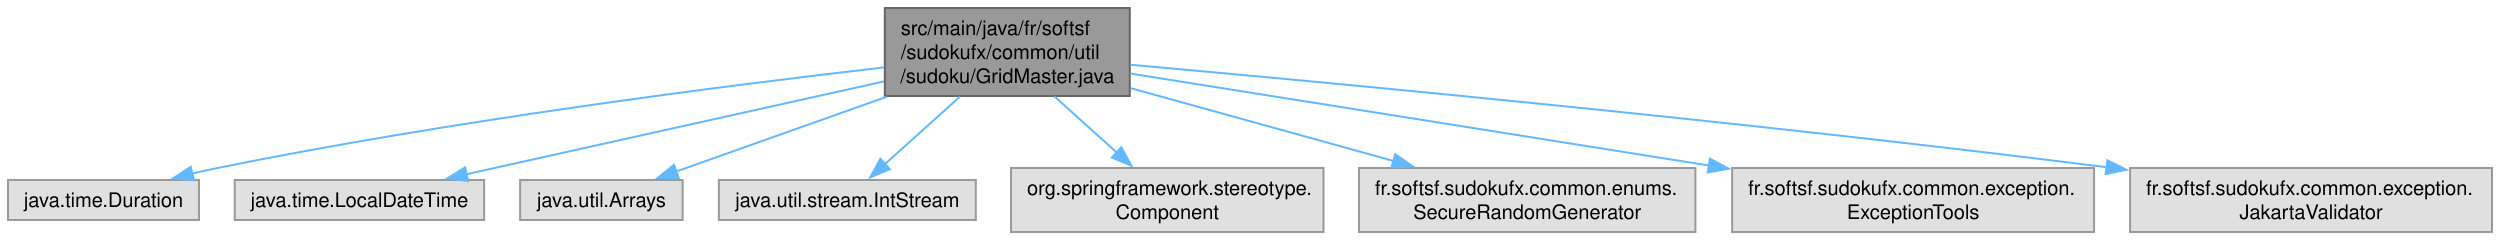
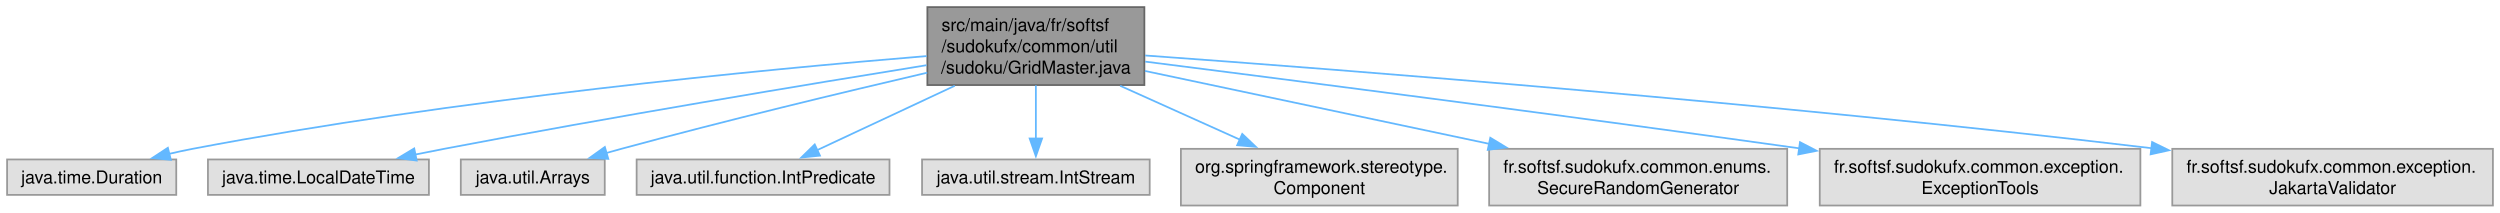
- <svg xmlns="http://www.w3.org/2000/svg" xmlns:xlink="http://www.w3.org/1999/xlink" width="1250pt" height="120pt" viewBox="0.00 0.00 1250.25 120.00">
+ <svg xmlns="http://www.w3.org/2000/svg" xmlns:xlink="http://www.w3.org/1999/xlink" width="1411pt" height="120pt" viewBox="0.00 0.00 1411.25 120.00">
  <g id="graph0" class="graph" transform="scale(1 1) rotate(0) translate(4 116)">
    <g id="Node000001" class="node">
      <g id="a_Node000001">
        <a xlink:title=" ">
-           <polygon fill="#999999" stroke="#666666" points="561,-112 438.5,-112 438.5,-68 561,-68 561,-112" />
-           <text text-anchor="start" x="446.5" y="-98.5" font-family="Helvetica,sans-Serif" font-size="10.00">src/main/java/fr/softsf</text>
-           <text text-anchor="start" x="446.5" y="-86.5" font-family="Helvetica,sans-Serif" font-size="10.00">/sudokufx/common/util</text>
-           <text text-anchor="middle" x="499.75" y="-74.5" font-family="Helvetica,sans-Serif" font-size="10.00">/sudoku/GridMaster.java</text>
+           <polygon fill="#999999" stroke="#666666" points="642,-112 519.5,-112 519.5,-68 642,-68 642,-112" />
+           <text text-anchor="start" x="527.5" y="-98.5" font-family="Helvetica,sans-Serif" font-size="10.00">src/main/java/fr/softsf</text>
+           <text text-anchor="start" x="527.5" y="-86.5" font-family="Helvetica,sans-Serif" font-size="10.00">/sudokufx/common/util</text>
+           <text text-anchor="middle" x="580.75" y="-74.5" font-family="Helvetica,sans-Serif" font-size="10.00">/sudoku/GridMaster.java</text>
        </a>
      </g>
    </g>
    <g id="Node000002" class="node">
      <g id="a_Node000002">
        <a xlink:title=" ">
          <polygon fill="#e0e0e0" stroke="#999999" points="95.5,-26 0,-26 0,-6 95.5,-6 95.5,-26" />
          <text text-anchor="middle" x="47.75" y="-12.5" font-family="Helvetica,sans-Serif" font-size="10.00">java.time.Duration</text>
        </a>
      </g>
    </g>
    <g id="edge1_Node000001_Node000002" class="edge">
      <g id="a_edge1_Node000001_Node000002">
        <a xlink:title=" ">
-           <path fill="none" stroke="#63b8ff" d="M438.14,-82.31C360.1,-73.34 221.71,-55.75 104.75,-32 100.65,-31.17 96.4,-30.22 92.16,-29.21" />
-           <polygon fill="#63b8ff" stroke="#63b8ff" points="93.07,-25.83 82.53,-26.81 91.38,-32.62 93.07,-25.83" />
+           <path fill="none" stroke="#63b8ff" d="M519.09,-84.36C427.94,-76.87 252.12,-60.08 104.75,-32 100.41,-31.17 95.91,-30.2 91.43,-29.15" />
+           <polygon fill="#63b8ff" stroke="#63b8ff" points="92.44,-25.79 81.9,-26.79 90.76,-32.59 92.44,-25.79" />
        </a>
      </g>
    </g>
    <g id="Node000003" class="node">
      <g id="a_Node000003">
        <a xlink:title=" ">
          <polygon fill="#e0e0e0" stroke="#999999" points="238.12,-26 113.38,-26 113.38,-6 238.12,-6 238.12,-26" />
          <text text-anchor="middle" x="175.75" y="-12.5" font-family="Helvetica,sans-Serif" font-size="10.00">java.time.LocalDateTime</text>
        </a>
      </g>
    </g>
    <g id="edge2_Node000001_Node000003" class="edge">
      <g id="a_edge2_Node000001_Node000003">
        <a xlink:title=" ">
-           <path fill="none" stroke="#63b8ff" d="M438.05,-75.29C377.63,-61.86 286.53,-41.62 229.14,-28.86" />
-           <polygon fill="#63b8ff" stroke="#63b8ff" points="230.13,-25.5 219.61,-26.75 228.61,-32.33 230.13,-25.5" />
+           <path fill="none" stroke="#63b8ff" d="M519.06,-79.21C451.93,-68.39 341.51,-50.09 246.75,-32 241.46,-30.99 235.96,-29.9 230.46,-28.78" />
+           <polygon fill="#63b8ff" stroke="#63b8ff" points="231.23,-25.37 220.73,-26.78 229.82,-32.22 231.23,-25.37" />
        </a>
      </g>
    </g>
    <g id="Node000004" class="node">
      <g id="a_Node000004">
        <a xlink:title=" ">
          <polygon fill="#e0e0e0" stroke="#999999" points="337.38,-26 256.12,-26 256.12,-6 337.38,-6 337.38,-26" />
          <text text-anchor="middle" x="296.75" y="-12.5" font-family="Helvetica,sans-Serif" font-size="10.00">java.util.Arrays</text>
        </a>
      </g>
    </g>
    <g id="edge3_Node000001_Node000004" class="edge">
      <g id="a_edge3_Node000001_Node000004">
        <a xlink:title=" ">
-           <path fill="none" stroke="#63b8ff" d="M439.39,-67.59C405.19,-55.46 363.49,-40.67 334.04,-30.22" />
-           <polygon fill="#63b8ff" stroke="#63b8ff" points="335.41,-27 324.81,-26.95 333.07,-33.6 335.41,-27" />
+           <path fill="none" stroke="#63b8ff" d="M519.43,-74.99C472.1,-63.96 405.06,-47.84 346.75,-32 344,-31.25 341.16,-30.46 338.31,-29.65" />
+           <polygon fill="#63b8ff" stroke="#63b8ff" points="339.38,-26.32 328.8,-26.88 337.43,-33.04 339.38,-26.32" />
        </a>
      </g>
    </g>
    <g id="Node000005" class="node">
      <g id="a_Node000005">
        <a xlink:title=" ">
-           <polygon fill="#e0e0e0" stroke="#999999" points="484,-26 355.5,-26 355.5,-6 484,-6 484,-26" />
-           <text text-anchor="middle" x="419.75" y="-12.5" font-family="Helvetica,sans-Serif" font-size="10.00">java.util.stream.IntStream</text>
+           <polygon fill="#e0e0e0" stroke="#999999" points="498.12,-26 355.38,-26 355.38,-6 498.12,-6 498.12,-26" />
+           <text text-anchor="middle" x="426.75" y="-12.5" font-family="Helvetica,sans-Serif" font-size="10.00">java.util.function.IntPredicate</text>
        </a>
      </g>
    </g>
    <g id="edge4_Node000001_Node000005" class="edge">
      <g id="a_edge4_Node000001_Node000005">
        <a xlink:title=" ">
-           <path fill="none" stroke="#63b8ff" d="M476.18,-67.79C464.11,-56.92 449.61,-43.88 438.34,-33.73" />
-           <polygon fill="#63b8ff" stroke="#63b8ff" points="441,-31.41 431.22,-27.32 436.31,-36.62 441,-31.41" />
+           <path fill="none" stroke="#63b8ff" d="M534.96,-67.59C509.82,-55.84 479.33,-41.58 457.13,-31.2" />
+           <polygon fill="#63b8ff" stroke="#63b8ff" points="458.87,-28.15 448.33,-27.09 455.91,-34.49 458.87,-28.15" />
        </a>
      </g>
    </g>
    <g id="Node000006" class="node">
      <g id="a_Node000006">
        <a xlink:title=" ">
-           <polygon fill="#e0e0e0" stroke="#999999" points="657.88,-32 501.62,-32 501.62,0 657.88,0 657.88,-32" />
-           <text text-anchor="start" x="509.62" y="-18.5" font-family="Helvetica,sans-Serif" font-size="10.00">org.springframework.stereotype.</text>
-           <text text-anchor="middle" x="579.75" y="-6.5" font-family="Helvetica,sans-Serif" font-size="10.00">Component</text>
+           <polygon fill="#e0e0e0" stroke="#999999" points="645,-26 516.5,-26 516.5,-6 645,-6 645,-26" />
+           <text text-anchor="middle" x="580.75" y="-12.5" font-family="Helvetica,sans-Serif" font-size="10.00">java.util.stream.IntStream</text>
        </a>
      </g>
    </g>
    <g id="edge5_Node000001_Node000006" class="edge">
      <g id="a_edge5_Node000001_Node000006">
        <a xlink:title=" ">
-           <path fill="none" stroke="#63b8ff" d="M523.32,-67.79C533.16,-58.93 544.6,-48.63 554.6,-39.63" />
-           <polygon fill="#63b8ff" stroke="#63b8ff" points="556.73,-42.43 561.82,-33.14 552.04,-37.23 556.73,-42.43" />
+           <path fill="none" stroke="#63b8ff" d="M580.75,-67.79C580.75,-58.32 580.75,-47.2 580.75,-37.78" />
+           <polygon fill="#63b8ff" stroke="#63b8ff" points="584.25,-37.82 580.75,-27.82 577.25,-37.82 584.25,-37.82" />
        </a>
      </g>
    </g>
    <g id="Node000007" class="node">
      <g id="a_Node000007">
        <a xlink:title=" ">
-           <polygon fill="#e0e0e0" stroke="#999999" points="843.88,-32 675.62,-32 675.62,0 843.88,0 843.88,-32" />
-           <text text-anchor="start" x="683.62" y="-18.5" font-family="Helvetica,sans-Serif" font-size="10.00">fr.softsf.sudokufx.common.enums.</text>
-           <text text-anchor="middle" x="759.75" y="-6.5" font-family="Helvetica,sans-Serif" font-size="10.00">SecureRandomGenerator</text>
+           <polygon fill="#e0e0e0" stroke="#999999" points="818.88,-32 662.62,-32 662.62,0 818.88,0 818.88,-32" />
+           <text text-anchor="start" x="670.62" y="-18.5" font-family="Helvetica,sans-Serif" font-size="10.00">org.springframework.stereotype.</text>
+           <text text-anchor="middle" x="740.75" y="-6.5" font-family="Helvetica,sans-Serif" font-size="10.00">Component</text>
        </a>
      </g>
    </g>
    <g id="edge6_Node000001_Node000007" class="edge">
      <g id="a_edge6_Node000001_Node000007">
        <a xlink:title=" ">
-           <path fill="none" stroke="#63b8ff" d="M561.37,-71.94C600.98,-60.97 652.44,-46.72 693.02,-35.48" />
-           <polygon fill="#63b8ff" stroke="#63b8ff" points="693.73,-38.91 702.44,-32.87 691.86,-32.17 693.73,-38.91" />
+           <path fill="none" stroke="#63b8ff" d="M628.32,-67.59C649.76,-57.95 674.93,-46.62 696.02,-37.13" />
+           <polygon fill="#63b8ff" stroke="#63b8ff" points="697.25,-40.41 704.94,-33.12 694.38,-34.03 697.25,-40.41" />
        </a>
      </g>
    </g>
    <g id="Node000008" class="node">
      <g id="a_Node000008">
        <a xlink:title=" ">
-           <polygon fill="#e0e0e0" stroke="#999999" points="1043.25,-32 862.25,-32 862.25,0 1043.25,0 1043.25,-32" />
-           <text text-anchor="start" x="870.25" y="-18.5" font-family="Helvetica,sans-Serif" font-size="10.00">fr.softsf.sudokufx.common.exception.</text>
-           <text text-anchor="middle" x="952.75" y="-6.5" font-family="Helvetica,sans-Serif" font-size="10.00">ExceptionTools</text>
+           <polygon fill="#e0e0e0" stroke="#999999" points="1004.88,-32 836.62,-32 836.62,0 1004.88,0 1004.88,-32" />
+           <text text-anchor="start" x="844.62" y="-18.5" font-family="Helvetica,sans-Serif" font-size="10.00">fr.softsf.sudokufx.common.enums.</text>
+           <text text-anchor="middle" x="920.75" y="-6.5" font-family="Helvetica,sans-Serif" font-size="10.00">SecureRandomGenerator</text>
        </a>
      </g>
    </g>
    <g id="edge7_Node000001_Node000008" class="edge">
      <g id="a_edge7_Node000001_Node000008">
        <a xlink:title=" ">
-           <path fill="none" stroke="#63b8ff" d="M561.32,-79.21C635.67,-67.4 761.81,-47.35 850.77,-33.21" />
-           <polygon fill="#63b8ff" stroke="#63b8ff" points="851.15,-36.69 860.48,-31.67 850.05,-29.78 851.15,-36.69" />
+           <path fill="none" stroke="#63b8ff" d="M642.32,-75.96C696.73,-64.44 776.56,-47.53 836.81,-34.78" />
+           <polygon fill="#63b8ff" stroke="#63b8ff" points="837.28,-38.25 846.34,-32.76 835.83,-31.41 837.28,-38.25" />
        </a>
      </g>
    </g>
    <g id="Node000009" class="node">
      <g id="a_Node000009">
        <a xlink:title=" ">
-           <polygon fill="#e0e0e0" stroke="#999999" points="1242.25,-32 1061.25,-32 1061.25,0 1242.25,0 1242.25,-32" />
-           <text text-anchor="start" x="1069.25" y="-18.5" font-family="Helvetica,sans-Serif" font-size="10.00">fr.softsf.sudokufx.common.exception.</text>
-           <text text-anchor="middle" x="1151.75" y="-6.5" font-family="Helvetica,sans-Serif" font-size="10.00">JakartaValidator</text>
+           <polygon fill="#e0e0e0" stroke="#999999" points="1204.25,-32 1023.25,-32 1023.25,0 1204.25,0 1204.25,-32" />
+           <text text-anchor="start" x="1031.25" y="-18.5" font-family="Helvetica,sans-Serif" font-size="10.00">fr.softsf.sudokufx.common.exception.</text>
+           <text text-anchor="middle" x="1113.75" y="-6.5" font-family="Helvetica,sans-Serif" font-size="10.00">ExceptionTools</text>
        </a>
      </g>
    </g>
    <g id="edge8_Node000001_Node000009" class="edge">
      <g id="a_edge8_Node000001_Node000009">
        <a xlink:title=" ">
-           <path fill="none" stroke="#63b8ff" d="M561.23,-83.63C661.39,-74.66 866.25,-55.45 1049.66,-32.36" />
-           <polygon fill="#63b8ff" stroke="#63b8ff" points="1049.89,-35.86 1059.37,-31.13 1049.01,-28.92 1049.89,-35.86" />
+           <path fill="none" stroke="#63b8ff" d="M642.46,-81.23C724.28,-70.85 873.48,-51.65 1011.8,-32.26" />
+           <polygon fill="#63b8ff" stroke="#63b8ff" points="1012.1,-35.75 1021.51,-30.89 1011.12,-28.82 1012.1,-35.75" />
+         </a>
+       </g>
+     </g>
+     <g id="Node000010" class="node">
+       <g id="a_Node000010">
+         <a xlink:title=" ">
+           <polygon fill="#e0e0e0" stroke="#999999" points="1403.25,-32 1222.25,-32 1222.25,0 1403.25,0 1403.25,-32" />
+           <text text-anchor="start" x="1230.25" y="-18.5" font-family="Helvetica,sans-Serif" font-size="10.00">fr.softsf.sudokufx.common.exception.</text>
+           <text text-anchor="middle" x="1312.75" y="-6.5" font-family="Helvetica,sans-Serif" font-size="10.00">JakartaValidator</text>
+         </a>
+       </g>
+     </g>
+     <g id="edge9_Node000001_Node000010" class="edge">
+       <g id="a_edge9_Node000001_Node000010">
+         <a xlink:title=" ">
+           <path fill="none" stroke="#63b8ff" d="M642.43,-84.69C753.85,-76.64 996.32,-57.87 1210.72,-32.33" />
+           <polygon fill="#63b8ff" stroke="#63b8ff" points="1210.86,-35.83 1220.37,-31.17 1210.03,-28.88 1210.86,-35.83" />
        </a>
      </g>
    </g>
  </g>
</svg>
